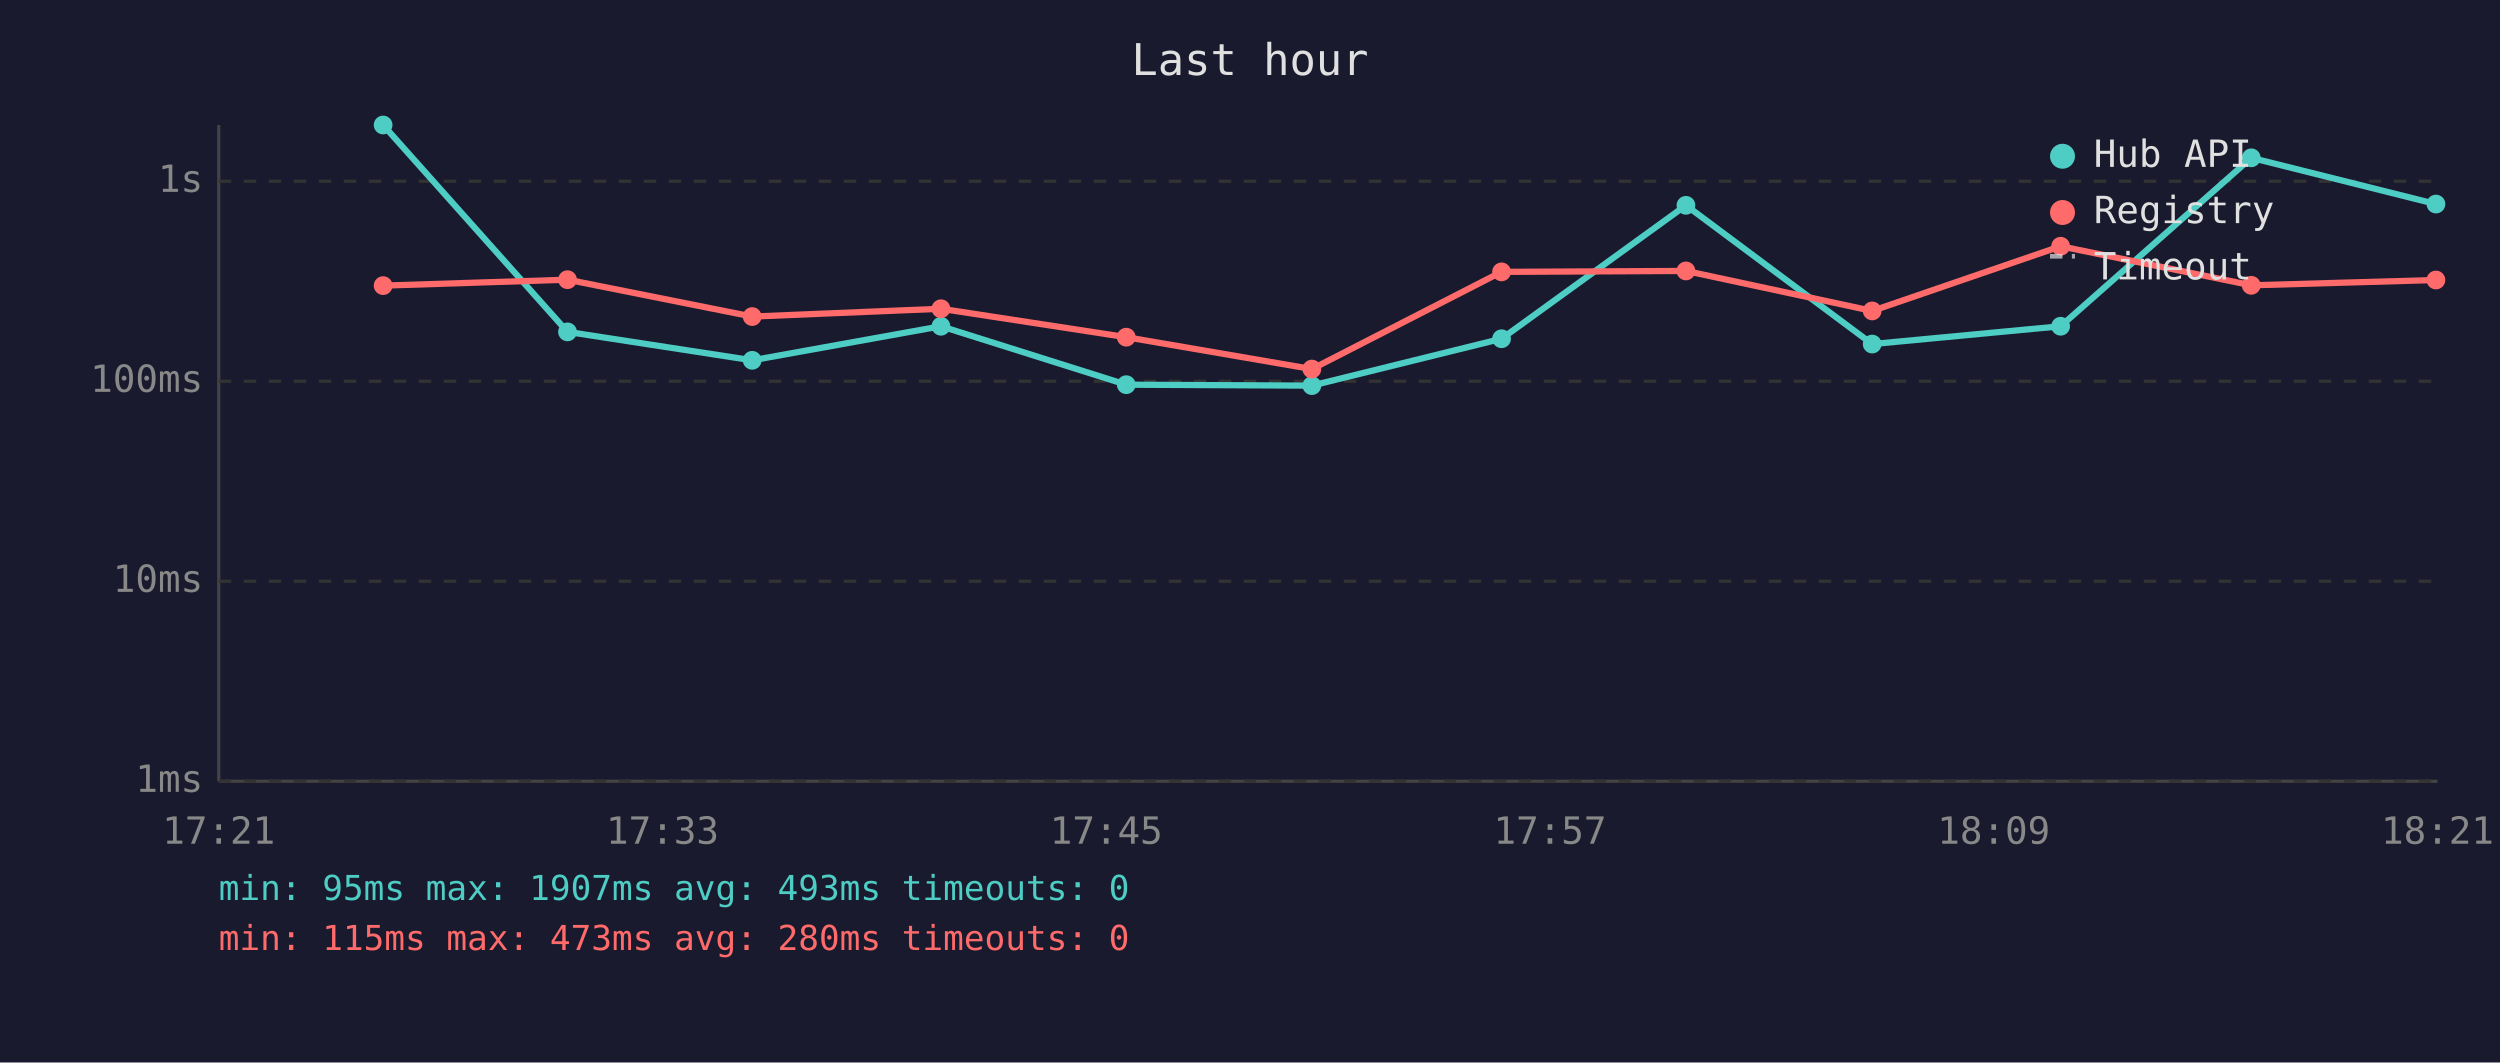
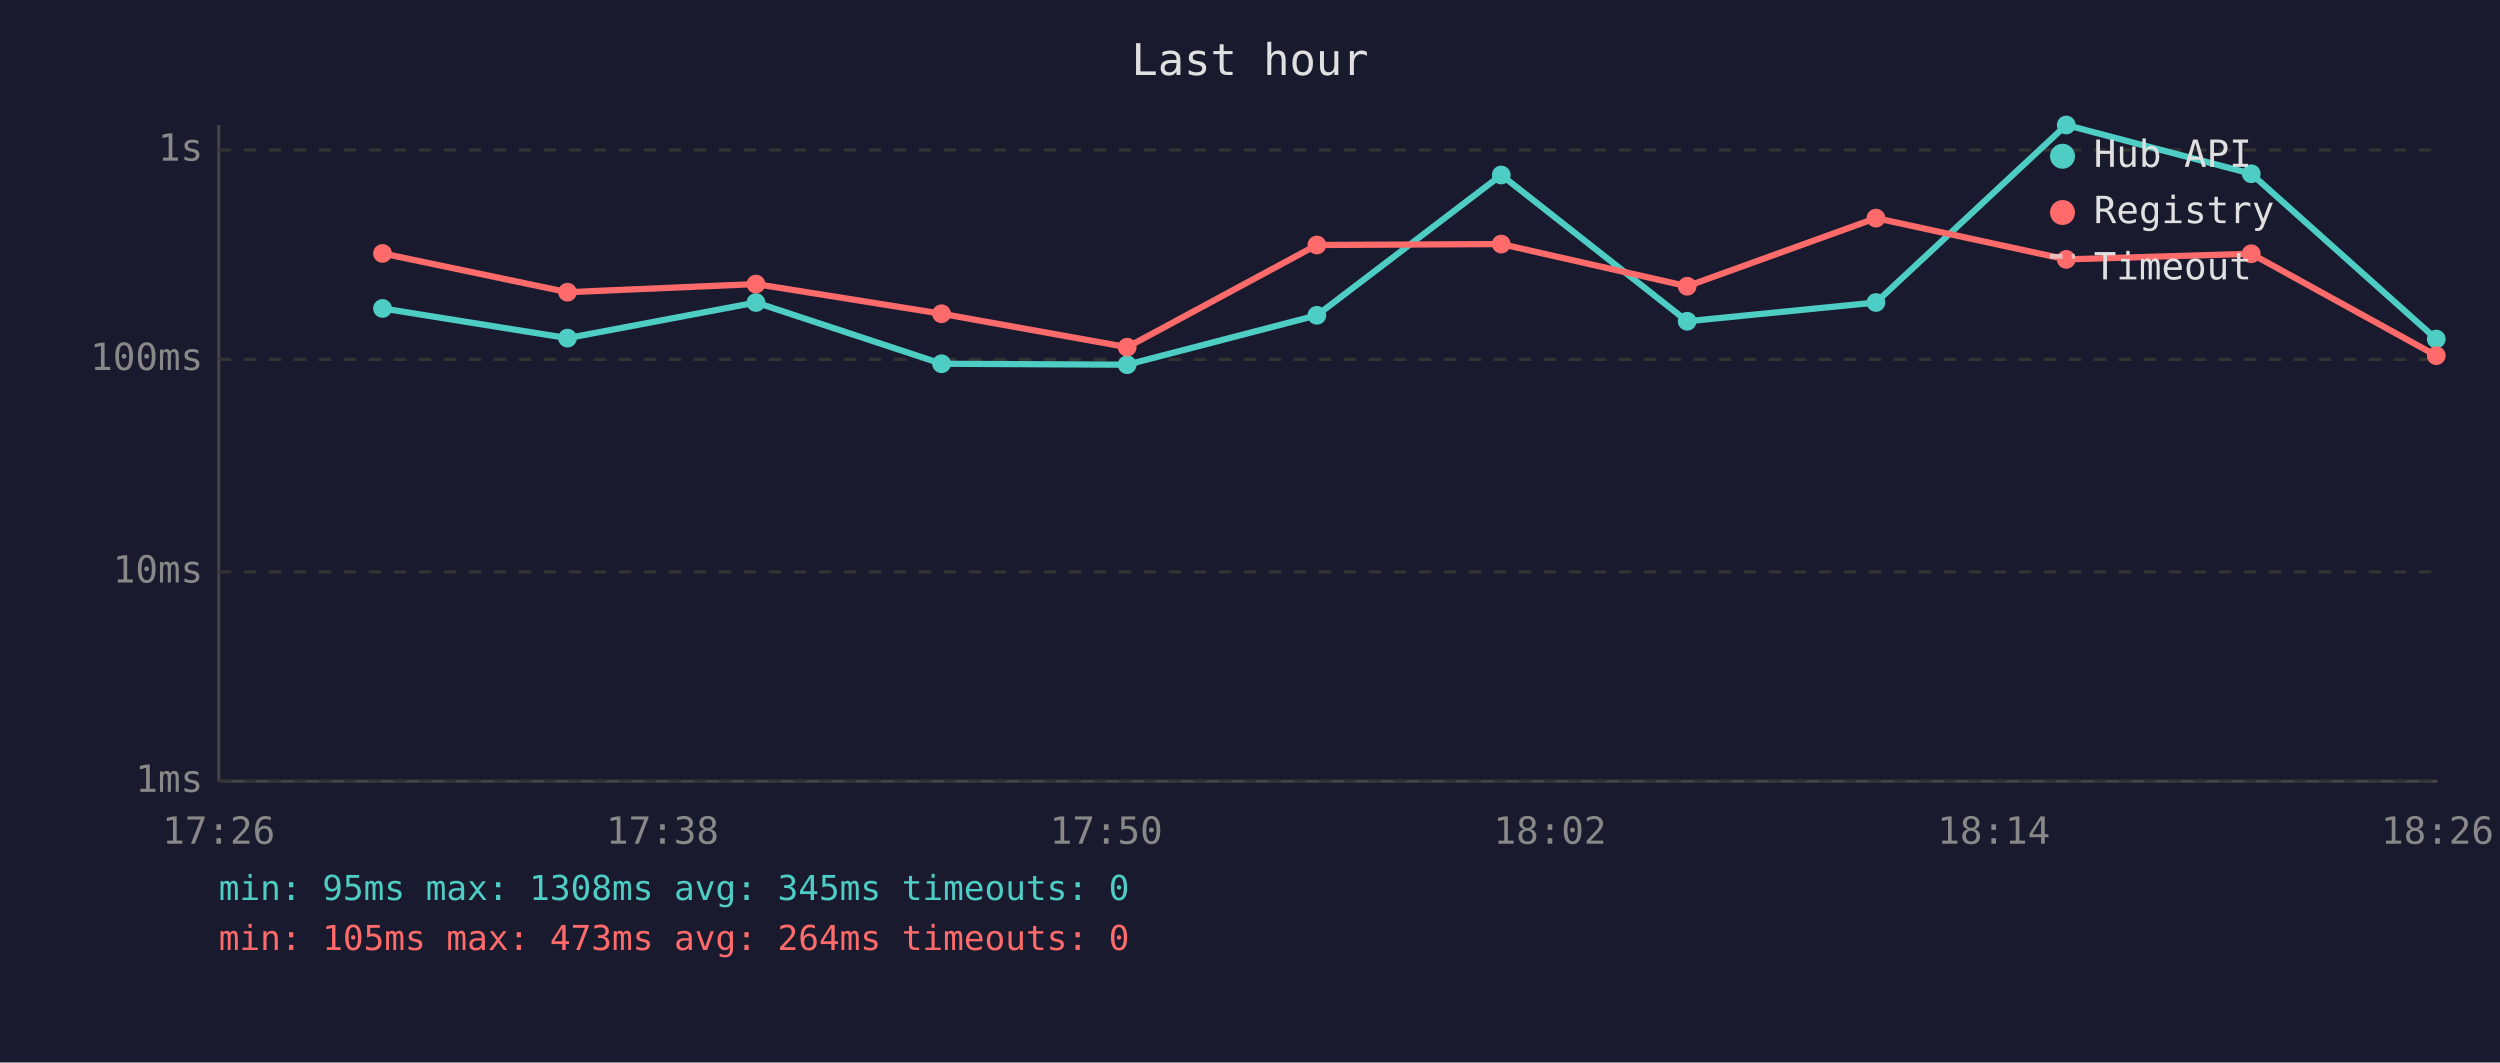
<svg xmlns="http://www.w3.org/2000/svg" viewBox="0 0 800 340" font-family="monospace" font-size="12">
  <rect width="800" height="340" fill="#1a1a2e" />
  <text x="400" y="24" fill="#e0e0e0" font-size="14" text-anchor="middle">Last hour</text>
  <line x1="70" y1="40" x2="70" y2="250" stroke="#444" stroke-width="1" />
  <line x1="70" y1="250" x2="780" y2="250" stroke="#444" stroke-width="1" />
  <line x1="70" y1="250" x2="780" y2="250" stroke="#333" stroke-width="1" stroke-dasharray="4" />
  <text x="65" y="250" fill="#888" text-anchor="end" dominant-baseline="middle">1ms</text>
-   <line x1="70" y1="186" x2="780" y2="186" stroke="#333" stroke-width="1" stroke-dasharray="4" />
-   <text x="65" y="186" fill="#888" text-anchor="end" dominant-baseline="middle">10ms</text>
-   <line x1="70" y1="122" x2="780" y2="122" stroke="#333" stroke-width="1" stroke-dasharray="4" />
-   <text x="65" y="122" fill="#888" text-anchor="end" dominant-baseline="middle">100ms</text>
-   <line x1="70" y1="58" x2="780" y2="58" stroke="#333" stroke-width="1" stroke-dasharray="4" />
-   <text x="65" y="58" fill="#888" text-anchor="end" dominant-baseline="middle">1s</text>
-   <text x="70" y="270" fill="#888" text-anchor="middle">17:21</text>
-   <text x="212" y="270" fill="#888" text-anchor="middle">17:33</text>
-   <text x="354" y="270" fill="#888" text-anchor="middle">17:45</text>
-   <text x="496" y="270" fill="#888" text-anchor="middle">17:57</text>
-   <text x="638" y="270" fill="#888" text-anchor="middle">18:09</text>
-   <text x="780" y="270" fill="#888" text-anchor="middle">18:21</text>
-   <polyline points="122.6,40.0 181.6,106.2 240.7,115.3 301.1,104.4 360.4,123.1 419.8,123.4 480.5,108.4 539.5,65.7 599.1,110.1 659.4,104.4 720.4,50.5 779.5,65.3" fill="none" stroke="#4ecdc4" stroke-width="2" opacity="1" />
-   <circle cx="122.6" cy="40.0" r="3" fill="#4ecdc4" />
-   <circle cx="181.6" cy="106.2" r="3" fill="#4ecdc4" />
-   <circle cx="240.7" cy="115.3" r="3" fill="#4ecdc4" />
-   <circle cx="301.1" cy="104.4" r="3" fill="#4ecdc4" />
-   <circle cx="360.4" cy="123.1" r="3" fill="#4ecdc4" />
-   <circle cx="419.8" cy="123.4" r="3" fill="#4ecdc4" />
-   <circle cx="480.5" cy="108.4" r="3" fill="#4ecdc4" />
-   <circle cx="539.5" cy="65.7" r="3" fill="#4ecdc4" />
-   <circle cx="599.1" cy="110.1" r="3" fill="#4ecdc4" />
-   <circle cx="659.4" cy="104.4" r="3" fill="#4ecdc4" />
-   <circle cx="720.4" cy="50.5" r="3" fill="#4ecdc4" />
-   <circle cx="779.5" cy="65.3" r="3" fill="#4ecdc4" />
-   <polyline points="122.6,91.4 181.6,89.5 240.7,101.3 301.1,98.8 360.4,107.9 419.8,118.1 480.5,87.0 539.5,86.7 599.1,99.5 659.4,78.8 720.4,91.3 779.5,89.6" fill="none" stroke="#ff6b6b" stroke-width="2" opacity="1" />
-   <circle cx="122.6" cy="91.4" r="3" fill="#ff6b6b" />
-   <circle cx="181.6" cy="89.5" r="3" fill="#ff6b6b" />
-   <circle cx="240.7" cy="101.3" r="3" fill="#ff6b6b" />
-   <circle cx="301.1" cy="98.8" r="3" fill="#ff6b6b" />
-   <circle cx="360.4" cy="107.9" r="3" fill="#ff6b6b" />
-   <circle cx="419.8" cy="118.1" r="3" fill="#ff6b6b" />
-   <circle cx="480.5" cy="87.0" r="3" fill="#ff6b6b" />
-   <circle cx="539.5" cy="86.7" r="3" fill="#ff6b6b" />
-   <circle cx="599.1" cy="99.5" r="3" fill="#ff6b6b" />
-   <circle cx="659.4" cy="78.8" r="3" fill="#ff6b6b" />
-   <circle cx="720.4" cy="91.3" r="3" fill="#ff6b6b" />
-   <circle cx="779.5" cy="89.6" r="3" fill="#ff6b6b" />
+   <line x1="70" y1="183" x2="780" y2="183" stroke="#333" stroke-width="1" stroke-dasharray="4" />
+   <text x="65" y="183" fill="#888" text-anchor="end" dominant-baseline="middle">10ms</text>
+   <line x1="70" y1="115" x2="780" y2="115" stroke="#333" stroke-width="1" stroke-dasharray="4" />
+   <text x="65" y="115" fill="#888" text-anchor="end" dominant-baseline="middle">100ms</text>
+   <line x1="70" y1="48" x2="780" y2="48" stroke="#333" stroke-width="1" stroke-dasharray="4" />
+   <text x="65" y="48" fill="#888" text-anchor="end" dominant-baseline="middle">1s</text>
+   <text x="70" y="270" fill="#888" text-anchor="middle">17:26</text>
+   <text x="212" y="270" fill="#888" text-anchor="middle">17:38</text>
+   <text x="354" y="270" fill="#888" text-anchor="middle">17:50</text>
+   <text x="496" y="270" fill="#888" text-anchor="middle">18:02</text>
+   <text x="638" y="270" fill="#888" text-anchor="middle">18:14</text>
+   <text x="780" y="270" fill="#888" text-anchor="middle">18:26</text>
+   <polyline points="122.4,98.7 181.6,108.2 241.9,96.8 301.3,116.4 360.7,116.7 421.4,100.9 480.4,56.0 539.9,102.8 600.3,96.8 661.2,40.0 720.4,55.6 779.6,108.5" fill="none" stroke="#4ecdc4" stroke-width="2" opacity="1" />
+   <circle cx="122.4" cy="98.7" r="3" fill="#4ecdc4" />
+   <circle cx="181.6" cy="108.2" r="3" fill="#4ecdc4" />
+   <circle cx="241.9" cy="96.8" r="3" fill="#4ecdc4" />
+   <circle cx="301.3" cy="116.4" r="3" fill="#4ecdc4" />
+   <circle cx="360.7" cy="116.7" r="3" fill="#4ecdc4" />
+   <circle cx="421.4" cy="100.9" r="3" fill="#4ecdc4" />
+   <circle cx="480.4" cy="56.0" r="3" fill="#4ecdc4" />
+   <circle cx="539.9" cy="102.8" r="3" fill="#4ecdc4" />
+   <circle cx="600.3" cy="96.8" r="3" fill="#4ecdc4" />
+   <circle cx="661.2" cy="40.0" r="3" fill="#4ecdc4" />
+   <circle cx="720.4" cy="55.6" r="3" fill="#4ecdc4" />
+   <circle cx="779.6" cy="108.5" r="3" fill="#4ecdc4" />
+   <polyline points="122.4,81.1 181.6,93.5 241.9,90.9 301.3,100.4 360.7,111.1 421.4,78.4 480.4,78.1 539.9,91.6 600.3,69.8 661.2,83.0 720.4,81.2 779.6,113.8" fill="none" stroke="#ff6b6b" stroke-width="2" opacity="1" />
+   <circle cx="122.4" cy="81.1" r="3" fill="#ff6b6b" />
+   <circle cx="181.6" cy="93.5" r="3" fill="#ff6b6b" />
+   <circle cx="241.9" cy="90.9" r="3" fill="#ff6b6b" />
+   <circle cx="301.3" cy="100.4" r="3" fill="#ff6b6b" />
+   <circle cx="360.7" cy="111.1" r="3" fill="#ff6b6b" />
+   <circle cx="421.4" cy="78.4" r="3" fill="#ff6b6b" />
+   <circle cx="480.4" cy="78.1" r="3" fill="#ff6b6b" />
+   <circle cx="539.9" cy="91.6" r="3" fill="#ff6b6b" />
+   <circle cx="600.3" cy="69.8" r="3" fill="#ff6b6b" />
+   <circle cx="661.2" cy="83.0" r="3" fill="#ff6b6b" />
+   <circle cx="720.4" cy="81.2" r="3" fill="#ff6b6b" />
+   <circle cx="779.6" cy="113.8" r="3" fill="#ff6b6b" />
  <circle cx="660" cy="50" r="4" fill="#4ecdc4" />
  <text x="670" y="50" fill="#e0e0e0" dominant-baseline="middle">Hub API</text>
  <circle cx="660" cy="68" r="4" fill="#ff6b6b" />
  <text x="670" y="68" fill="#e0e0e0" dominant-baseline="middle">Registry</text>
  <line x1="656" y1="82" x2="664" y2="82" stroke="#e0e0e0" stroke-width="1.5" stroke-dasharray="4,3" opacity="0.7" />
  <text x="670" y="86" fill="#e0e0e0" dominant-baseline="middle">Timeout</text>
-   <text x="70" y="288" fill="#4ecdc4" font-size="11">min: 95ms  max: 1907ms  avg: 493ms  timeouts: 0</text>
-   <text x="70" y="304" fill="#ff6b6b" font-size="11">min: 115ms  max: 473ms  avg: 280ms  timeouts: 0</text>
+   <text x="70" y="288" fill="#4ecdc4" font-size="11">min: 95ms  max: 1308ms  avg: 345ms  timeouts: 0</text>
+   <text x="70" y="304" fill="#ff6b6b" font-size="11">min: 105ms  max: 473ms  avg: 264ms  timeouts: 0</text>
</svg>
